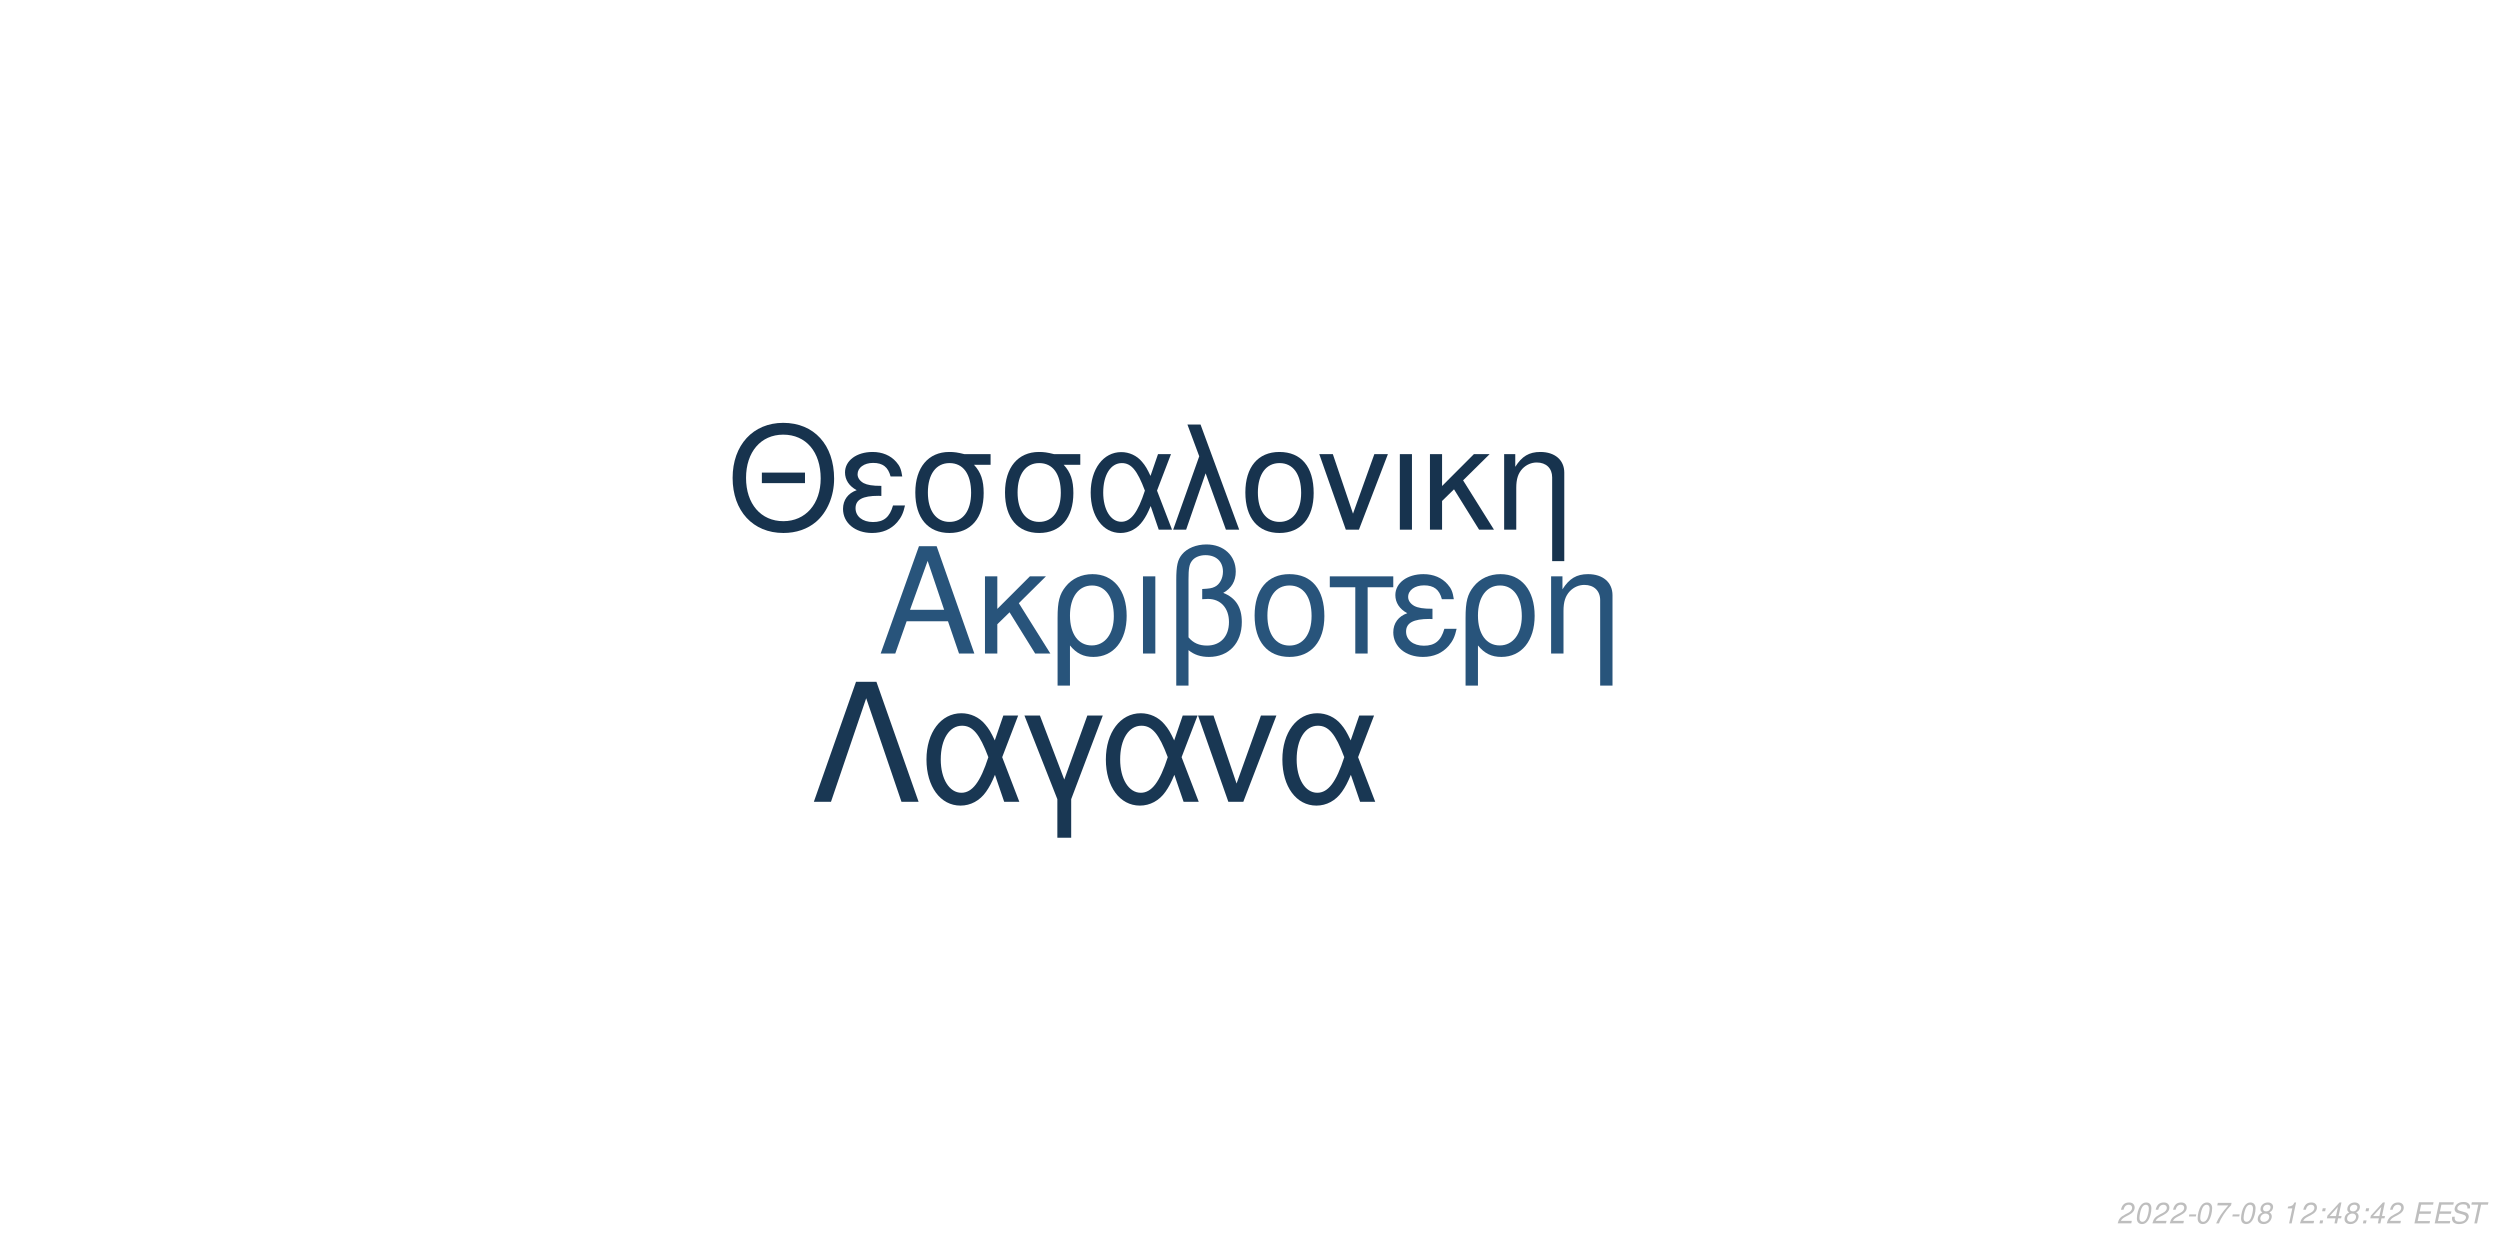
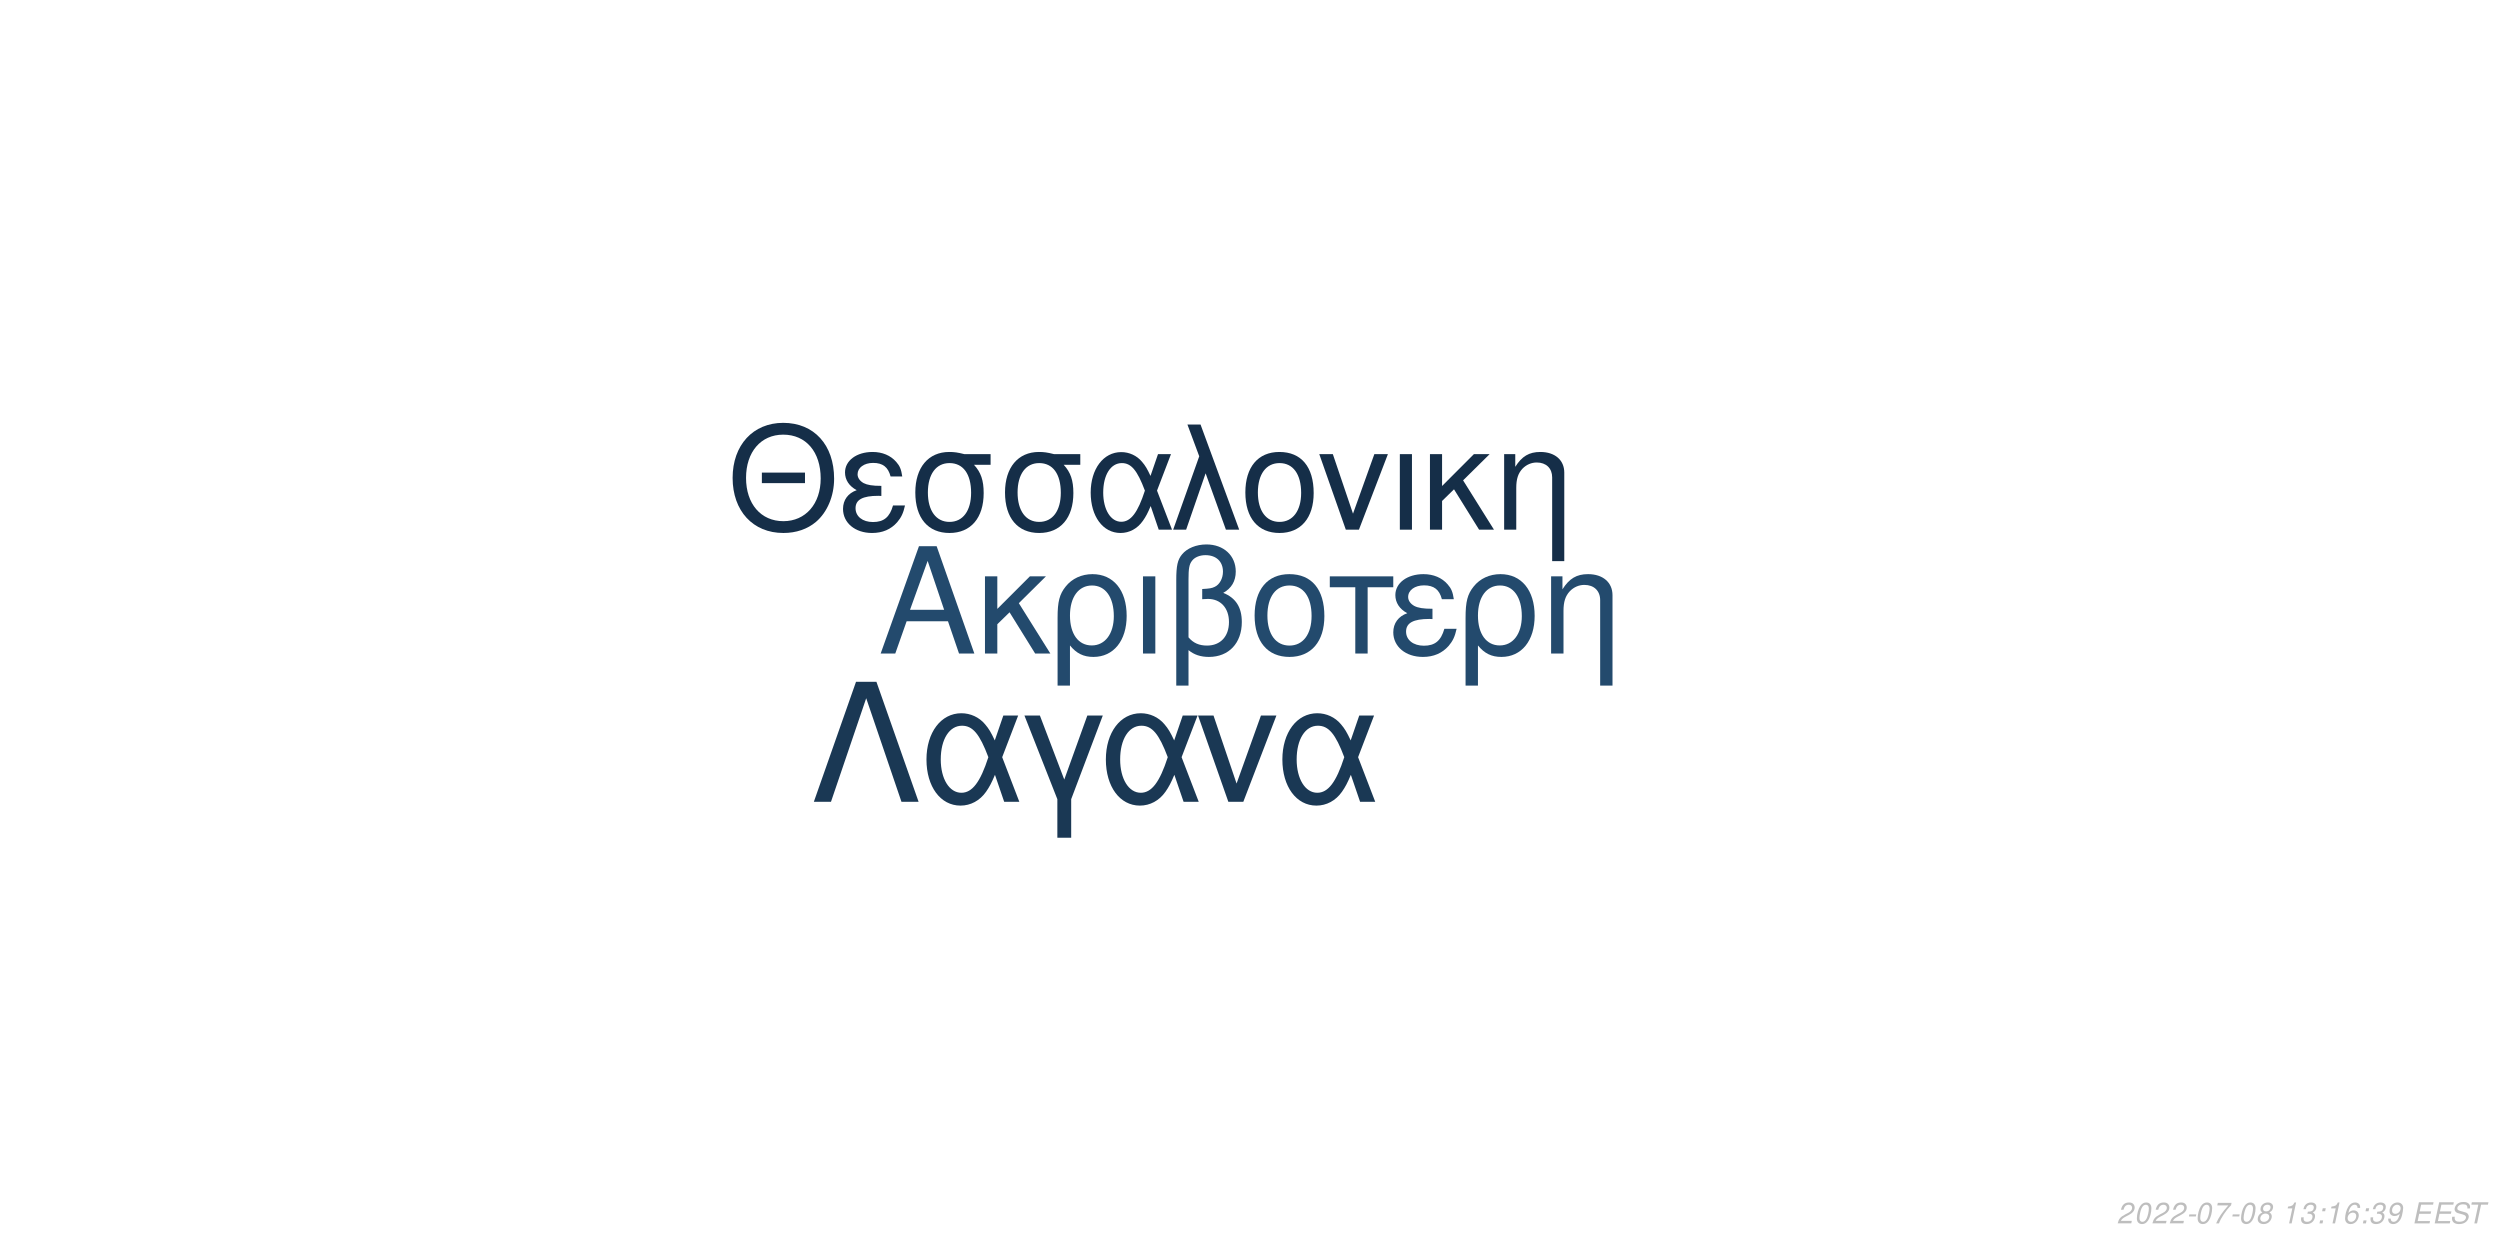
<svg xmlns="http://www.w3.org/2000/svg" xmlns:xlink="http://www.w3.org/1999/xlink" width="864pt" height="432pt" viewBox="0 0 864 432" version="1.1">
  <defs>
    <g>
      <symbol overflow="visible" id="glyph0-0">
        <path style="stroke:none;" d="" />
      </symbol>
      <symbol overflow="visible" id="glyph0-1">
        <path style="stroke:none;" d="M 24.125 -11.141 L 27.938 0 L 33.234 0 L 20.203 -37.094 L 14.094 -37.094 L 0.859 0 L 5.906 0 L 9.828 -11.141 Z M 22.797 -15.109 L 11 -15.109 L 17.094 -32.016 Z M 22.797 -15.109 " />
      </symbol>
      <symbol overflow="visible" id="glyph0-2">
        <path style="stroke:none;" d="M 7.172 -15.422 L 7.172 -26.672 L 2.906 -26.672 L 2.906 0 L 7.172 0 L 7.172 -10.125 L 11.406 -14.25 L 20.25 0 L 25.5 0 L 14.609 -17.406 L 23.969 -26.672 L 18.422 -26.672 Z M 7.172 -15.422 " />
      </symbol>
      <symbol overflow="visible" id="glyph0-3">
        <path style="stroke:none;" d="M 3 11.094 L 7.281 11.094 L 7.281 -2.797 C 9.516 -0.047 11.953 1.172 15.375 1.172 C 22.344 1.172 26.875 -4.422 26.875 -13.031 C 26.875 -21.891 22.297 -27.438 15.062 -27.438 C 11.297 -27.438 7.984 -25.906 5.797 -23.156 C 3.672 -20.516 3 -17.969 3 -12.359 Z M 14.906 -23.516 C 19.547 -23.516 22.438 -19.438 22.438 -12.922 C 22.438 -6.812 19.391 -2.797 14.812 -2.797 C 10.172 -2.797 7.281 -6.766 7.281 -13.125 C 7.281 -19.484 10.234 -23.516 14.906 -23.516 Z M 14.906 -23.516 " />
      </symbol>
      <symbol overflow="visible" id="glyph0-4">
        <path style="stroke:none;" d="M 3.516 0 L 7.781 0 L 7.781 -26.672 L 3.516 -26.672 Z M 3.516 0 " />
      </symbol>
      <symbol overflow="visible" id="glyph0-5">
        <path style="stroke:none;" d="M 4.016 11.094 L 8.25 11.094 L 8.25 -1.172 C 10.172 0.406 12.422 1.172 15.312 1.172 C 22.188 1.172 26.672 -3.609 26.672 -10.891 C 26.672 -15.984 24.578 -19.234 20.25 -20.969 C 23.109 -22.547 24.578 -25.031 24.578 -28.344 C 24.578 -33.844 20.406 -37.703 14.453 -37.703 C 10.938 -37.703 7.734 -36.391 6 -34.25 C 4.484 -32.422 4.016 -30.328 4.016 -25.391 Z M 8.25 -25.656 C 8.25 -29.359 8.5 -30.844 9.469 -32.062 C 10.375 -33.281 12.156 -34 14.094 -34 C 17.812 -34 20.156 -31.812 20.156 -28.297 C 20.156 -25.953 18.984 -23.812 17.297 -23.047 C 16.281 -22.547 15.469 -22.438 12.984 -22.297 L 12.984 -18.781 C 13.734 -18.828 14.344 -18.875 14.969 -18.875 C 19.344 -18.875 22.234 -15.719 22.234 -10.891 C 22.234 -5.906 19.281 -2.75 14.656 -2.75 C 11.953 -2.75 9.922 -3.609 8.25 -5.594 Z M 8.25 -25.656 " />
      </symbol>
      <symbol overflow="visible" id="glyph0-6">
        <path style="stroke:none;" d="M 14.094 -27.438 C 6.562 -27.438 2.094 -22.094 2.094 -13.125 C 2.094 -4.125 6.562 1.172 14.141 1.172 C 21.672 1.172 26.203 -4.172 26.203 -12.922 C 26.203 -22.188 21.828 -27.438 14.094 -27.438 Z M 14.141 -23.516 C 18.938 -23.516 21.781 -19.594 21.781 -12.984 C 21.781 -6.672 18.828 -2.75 14.141 -2.75 C 9.422 -2.75 6.516 -6.672 6.516 -13.125 C 6.516 -19.594 9.422 -23.516 14.141 -23.516 Z M 14.141 -23.516 " />
      </symbol>
      <symbol overflow="visible" id="glyph0-7">
        <path style="stroke:none;" d="M 7.891 0 L 12.156 0 L 12.156 -22.906 L 21.016 -22.906 L 21.016 -26.672 L -0.922 -26.672 L -0.922 -22.906 L 7.891 -22.906 Z M 7.891 0 " />
      </symbol>
      <symbol overflow="visible" id="glyph0-8">
        <path style="stroke:none;" d="M 14.562 -15.469 C 11.344 -15.469 9.562 -15.781 8.297 -16.438 C 6.922 -17.203 6.156 -18.328 6.156 -19.547 C 6.156 -21.891 8.453 -23.562 11.656 -23.562 C 15.062 -23.562 16.953 -22.094 17.812 -18.781 L 21.938 -18.781 C 21.578 -21.266 21.062 -22.5 19.797 -23.922 C 17.812 -26.203 14.906 -27.438 11.453 -27.438 C 5.797 -27.438 1.734 -24.375 1.734 -20.203 C 1.734 -17.609 3.156 -15.375 5.859 -13.938 C 2.797 -12.875 1.016 -10.484 1.016 -7.328 C 1.016 -2.391 5.297 1.172 11.25 1.172 C 14.969 1.172 17.906 -0.109 20.156 -2.641 C 21.578 -4.328 22.297 -5.797 22.906 -8.547 L 18.672 -8.547 C 17.5 -4.422 15.422 -2.703 11.609 -2.703 C 7.938 -2.703 5.438 -4.688 5.438 -7.578 C 5.438 -10.578 7.938 -11.953 13.484 -11.953 C 13.641 -11.953 14.094 -11.953 14.562 -11.906 Z M 14.562 -15.469 " />
      </symbol>
      <symbol overflow="visible" id="glyph0-9">
        <path style="stroke:none;" d="M 3.562 -26.672 L 3.562 0 L 7.844 0 L 7.844 -14.703 C 7.844 -17.906 8.5 -19.891 10.031 -21.531 C 11.406 -22.953 13.188 -23.719 15.062 -23.719 C 18.375 -23.719 20.516 -21.672 20.516 -18.469 L 20.516 11.094 L 24.781 11.094 L 24.781 -20.156 C 24.781 -24.578 21.469 -27.438 16.328 -27.438 C 12.359 -27.438 9.828 -25.906 7.484 -22.188 L 7.484 -26.672 Z M 3.562 -26.672 " />
      </symbol>
      <symbol overflow="visible" id="glyph1-0">
        <path style="stroke:none;" d="" />
      </symbol>
      <symbol overflow="visible" id="glyph1-1">
        <path style="stroke:none;" d="M 26.859 -19.734 L 11.953 -19.734 L 11.953 -16.094 L 26.859 -16.094 Z M 19.328 -36.922 C 8.922 -36.922 1.844 -29.25 1.844 -17.891 C 1.844 -6.484 8.875 1.141 19.391 1.141 C 23.812 1.141 27.703 -0.203 30.641 -2.688 C 34.578 -6.031 36.922 -11.656 36.922 -17.594 C 36.922 -29.297 30 -36.922 19.328 -36.922 Z M 19.328 -32.844 C 27.203 -32.844 32.281 -26.906 32.281 -17.688 C 32.281 -8.922 27.062 -2.938 19.391 -2.938 C 11.609 -2.938 6.484 -8.922 6.484 -17.891 C 6.484 -26.859 11.609 -32.844 19.328 -32.844 Z M 19.328 -32.844 " />
      </symbol>
      <symbol overflow="visible" id="glyph1-2">
        <path style="stroke:none;" d="M 14.25 -15.141 C 11.109 -15.141 9.375 -15.453 8.125 -16.094 C 6.781 -16.844 6.031 -17.938 6.031 -19.141 C 6.031 -21.422 8.266 -23.078 11.406 -23.078 C 14.75 -23.078 16.594 -21.625 17.438 -18.391 L 21.469 -18.391 C 21.125 -20.828 20.625 -22.031 19.391 -23.422 C 17.438 -25.656 14.594 -26.859 11.219 -26.859 C 5.688 -26.859 1.688 -23.875 1.688 -19.781 C 1.688 -17.234 3.094 -15.047 5.734 -13.656 C 2.734 -12.609 1 -10.266 1 -7.172 C 1 -2.344 5.188 1.141 11.016 1.141 C 14.656 1.141 17.547 -0.094 19.734 -2.594 C 21.125 -4.234 21.828 -5.688 22.422 -8.375 L 18.281 -8.375 C 17.141 -4.328 15.094 -2.641 11.359 -2.641 C 7.766 -2.641 5.328 -4.578 5.328 -7.422 C 5.328 -10.359 7.766 -11.703 13.203 -11.703 C 13.359 -11.703 13.797 -11.703 14.25 -11.656 Z M 14.25 -15.141 " />
      </symbol>
      <symbol overflow="visible" id="glyph1-3">
        <path style="stroke:none;" d="M 29 -26.109 L 19.938 -26.109 C 17.594 -26.703 16.438 -26.859 14.703 -26.859 C 7.469 -26.859 2.984 -21.469 2.984 -12.859 C 2.984 -4.031 7.375 1.141 14.797 1.141 C 22.172 1.141 26.609 -4.078 26.609 -12.656 C 26.609 -17.047 25.656 -19.828 23.266 -22.422 L 29 -22.422 Z M 14.797 -23.016 C 19.531 -23.016 22.266 -19.234 22.266 -12.75 C 22.266 -6.531 19.438 -2.688 14.797 -2.688 C 10.172 -2.688 7.328 -6.531 7.328 -12.859 C 7.328 -19.188 10.172 -23.016 14.797 -23.016 Z M 14.797 -23.016 " />
      </symbol>
      <symbol overflow="visible" id="glyph1-4">
        <path style="stroke:none;" d="M 29.344 -26.109 L 24.859 -26.109 L 22.266 -18.578 C 21.125 -21.031 20.484 -22.125 19.328 -23.469 C 17.547 -25.609 14.906 -26.812 12.156 -26.812 C 5.984 -26.812 1.594 -20.984 1.594 -12.812 C 1.594 -4.578 5.828 1.141 11.906 1.141 C 14.953 1.141 17.734 -0.344 19.625 -3.047 C 20.672 -4.531 21.281 -5.688 22.328 -8.172 L 25.109 0 L 29.703 0 L 24.516 -13.5 Z M 20.328 -13.5 C 17.891 -5.922 15.453 -2.734 12.156 -2.734 C 8.516 -2.734 5.922 -6.922 5.922 -12.812 C 5.922 -18.938 8.516 -23.016 12.359 -23.016 C 15.594 -23.016 17.688 -20.531 20.328 -13.5 Z M 20.328 -13.5 " />
      </symbol>
      <symbol overflow="visible" id="glyph1-5">
        <path style="stroke:none;" d="M 1.094 0 L 5.578 0 L 12.312 -19.484 L 19.328 0 L 23.922 0 L 10.562 -36.328 L 6.031 -36.328 L 10.109 -25.359 Z M 1.094 0 " />
      </symbol>
      <symbol overflow="visible" id="glyph1-6">
        <path style="stroke:none;" d="M 13.797 -26.859 C 6.422 -26.859 2.047 -21.625 2.047 -12.859 C 2.047 -4.031 6.422 1.141 13.859 1.141 C 21.234 1.141 25.656 -4.078 25.656 -12.656 C 25.656 -21.719 21.375 -26.859 13.797 -26.859 Z M 13.859 -23.016 C 18.531 -23.016 21.328 -19.188 21.328 -12.703 C 21.328 -6.531 18.438 -2.688 13.859 -2.688 C 9.219 -2.688 6.375 -6.531 6.375 -12.859 C 6.375 -19.188 9.219 -23.016 13.859 -23.016 Z M 13.859 -23.016 " />
      </symbol>
      <symbol overflow="visible" id="glyph1-7">
        <path style="stroke:none;" d="M 14.297 0 L 24.312 -26.109 L 19.625 -26.109 L 12.25 -5.531 L 5.281 -26.109 L 0.594 -26.109 L 9.766 0 Z M 14.297 0 " />
      </symbol>
      <symbol overflow="visible" id="glyph1-8">
        <path style="stroke:none;" d="M 3.438 0 L 7.625 0 L 7.625 -26.109 L 3.438 -26.109 Z M 3.438 0 " />
      </symbol>
      <symbol overflow="visible" id="glyph1-9">
        <path style="stroke:none;" d="M 7.031 -15.094 L 7.031 -26.109 L 2.844 -26.109 L 2.844 0 L 7.031 0 L 7.031 -9.922 L 11.156 -13.953 L 19.828 0 L 24.969 0 L 14.297 -17.047 L 23.469 -26.109 L 18.031 -26.109 Z M 7.031 -15.094 " />
      </symbol>
      <symbol overflow="visible" id="glyph1-10">
        <path style="stroke:none;" d="M 3.484 -26.109 L 3.484 0 L 7.672 0 L 7.672 -14.406 C 7.672 -17.547 8.328 -19.484 9.812 -21.078 C 11.156 -22.469 12.906 -23.219 14.75 -23.219 C 17.984 -23.219 20.078 -21.234 20.078 -18.094 L 20.078 10.859 L 24.266 10.859 L 24.266 -19.734 C 24.266 -24.062 21.031 -26.859 16 -26.859 C 12.109 -26.859 9.609 -25.359 7.328 -21.719 L 7.328 -26.109 Z M 3.484 -26.109 " />
      </symbol>
      <symbol overflow="visible" id="glyph2-0">
        <path style="stroke:none;" d="" />
      </symbol>
      <symbol overflow="visible" id="glyph2-1">
        <path style="stroke:none;" d="M 22.531 -41.484 L 15.484 -41.484 L 0.906 0 L 6.828 0 L 19 -35.797 L 31.188 0 L 37.109 0 Z M 22.531 -41.484 " />
      </symbol>
      <symbol overflow="visible" id="glyph2-2">
        <path style="stroke:none;" d="M 33.516 -29.812 L 28.391 -29.812 L 25.438 -21.219 C 24.125 -24.016 23.391 -25.266 22.078 -26.797 C 20.031 -29.25 17.016 -30.609 13.891 -30.609 C 6.828 -30.609 1.828 -23.953 1.828 -14.625 C 1.828 -5.234 6.656 1.312 13.594 1.312 C 17.078 1.312 20.266 -0.391 22.422 -3.469 C 23.609 -5.172 24.297 -6.484 25.5 -9.328 L 28.688 0 L 33.922 0 L 28 -15.422 Z M 23.219 -15.422 C 20.422 -6.766 17.641 -3.125 13.891 -3.125 C 9.734 -3.125 6.766 -7.906 6.766 -14.625 C 6.766 -21.625 9.734 -26.297 14.109 -26.297 C 17.812 -26.297 20.203 -23.453 23.219 -15.422 Z M 23.219 -15.422 " />
      </symbol>
      <symbol overflow="visible" id="glyph2-3">
        <path style="stroke:none;" d="M 12.062 12.406 L 16.844 12.406 L 16.844 -0.906 L 27.766 -29.812 L 22.422 -29.812 L 14.453 -7.688 L 6.031 -29.812 L 0.688 -29.812 L 12.062 -0.906 Z M 12.062 12.406 " />
      </symbol>
      <symbol overflow="visible" id="glyph2-4">
        <path style="stroke:none;" d="M 16.328 0 L 27.766 -29.812 L 22.422 -29.812 L 14 -6.312 L 6.031 -29.812 L 0.688 -29.812 L 11.156 0 Z M 16.328 0 " />
      </symbol>
      <symbol overflow="visible" id="glyph3-0">
        <path style="stroke:none;" d="" />
      </symbol>
      <symbol overflow="visible" id="glyph3-1">
        <path style="stroke:none;" d="M 5.234 -0.875 L 1.469 -0.875 C 1.641 -1.375 2.203 -1.891 3.109 -2.344 L 4.234 -2.938 C 5.562 -3.625 6.219 -4.469 6.219 -5.484 C 6.219 -5.938 6.062 -6.359 5.797 -6.656 C 5.469 -7.047 4.984 -7.234 4.312 -7.234 C 2.766 -7.234 1.891 -6.453 1.484 -4.734 L 2.375 -4.734 C 2.484 -5.188 2.609 -5.484 2.797 -5.75 C 3.094 -6.203 3.609 -6.453 4.188 -6.453 C 4.891 -6.453 5.344 -6.031 5.344 -5.375 C 5.344 -4.703 4.859 -4.094 4.016 -3.656 L 2.984 -3.125 C 1.234 -2.188 0.797 -1.656 0.344 -0.016 L 5.047 -0.016 Z M 5.234 -0.875 " />
      </symbol>
      <symbol overflow="visible" id="glyph3-2">
        <path style="stroke:none;" d="M 4.203 -7.234 C 3.375 -7.234 2.688 -6.812 2.125 -5.984 C 1.484 -5.047 0.984 -3.188 0.984 -1.734 C 0.984 -1.109 1.172 -0.562 1.484 -0.266 C 1.797 0.047 2.281 0.234 2.766 0.234 C 3.625 0.234 4.281 -0.156 4.859 -1.016 C 5.516 -1.953 6 -3.797 6 -5.266 C 6 -6.5 5.328 -7.234 4.203 -7.234 Z M 4.094 -6.453 C 4.734 -6.453 5.125 -5.984 5.125 -5.156 C 5.125 -4.203 4.781 -2.625 4.406 -1.812 C 3.984 -0.938 3.516 -0.547 2.875 -0.547 C 2.25 -0.547 1.875 -1.031 1.875 -1.828 C 1.875 -2.797 2.203 -4.344 2.594 -5.203 C 2.984 -6.047 3.453 -6.453 4.094 -6.453 Z M 4.094 -6.453 " />
      </symbol>
      <symbol overflow="visible" id="glyph3-3">
        <path style="stroke:none;" d="M 3.516 -3.125 L 1.125 -3.125 L 0.969 -2.406 L 3.359 -2.406 Z M 3.516 -3.125 " />
      </symbol>
      <symbol overflow="visible" id="glyph3-4">
        <path style="stroke:none;" d="M 6.703 -7.094 L 1.953 -7.094 L 1.766 -6.219 L 5.594 -6.219 C 3.344 -3.688 2.266 -2.109 1.375 0 L 2.344 0 C 3.031 -1.906 4.828 -4.594 6.547 -6.281 Z M 6.703 -7.094 " />
      </symbol>
      <symbol overflow="visible" id="glyph3-5">
        <path style="stroke:none;" d="M 4.766 -3.797 C 5.078 -3.969 5.234 -4.078 5.438 -4.234 C 5.812 -4.594 6.062 -5.172 6.062 -5.734 C 6.062 -6.625 5.344 -7.234 4.266 -7.234 C 2.812 -7.234 1.703 -6.219 1.703 -4.875 C 1.703 -4.406 1.875 -4.125 2.359 -3.812 C 1.297 -3.312 0.75 -2.516 0.75 -1.469 C 0.75 -0.438 1.547 0.234 2.812 0.234 C 3.656 0.234 4.359 -0.094 4.938 -0.734 C 5.359 -1.234 5.609 -1.859 5.609 -2.438 C 5.609 -3.047 5.312 -3.516 4.766 -3.797 Z M 4.109 -6.453 C 4.797 -6.453 5.188 -6.125 5.188 -5.578 C 5.188 -5.266 5.062 -4.922 4.859 -4.672 C 4.562 -4.312 4.188 -4.156 3.656 -4.156 C 2.984 -4.156 2.594 -4.453 2.594 -4.984 C 2.594 -5.859 3.203 -6.453 4.109 -6.453 Z M 3.453 -3.406 C 4.234 -3.406 4.734 -2.984 4.734 -2.312 C 4.734 -1.312 3.922 -0.547 2.875 -0.547 C 2.125 -0.547 1.625 -0.969 1.625 -1.625 C 1.625 -2.609 2.438 -3.406 3.453 -3.406 Z M 3.453 -3.406 " />
      </symbol>
      <symbol overflow="visible" id="glyph3-6">
        <path style="stroke:none;" d="" />
      </symbol>
      <symbol overflow="visible" id="glyph3-7">
        <path style="stroke:none;" d="M 3.703 -5.188 L 2.594 0 L 3.469 0 L 5.016 -7.234 L 4.438 -7.234 C 3.906 -6.156 3.688 -6.016 2.234 -5.812 L 2.109 -5.188 Z M 3.703 -5.188 " />
      </symbol>
      <symbol overflow="visible" id="glyph3-8">
+         <path style="stroke:none;" d="M 2.922 -3.312 C 3.125 -3.344 3.234 -3.344 3.375 -3.344 C 4.203 -3.344 4.688 -3 4.688 -2.406 C 4.688 -1.312 3.906 -0.547 2.781 -0.547 C 2.047 -0.547 1.594 -0.938 1.594 -1.562 C 1.594 -1.719 1.609 -1.844 1.656 -2.094 L 0.766 -2.094 C 0.734 -1.797 0.719 -1.641 0.719 -1.469 C 0.719 -0.375 1.406 0.234 2.641 0.234 C 3.547 0.234 4.297 -0.078 4.812 -0.656 C 5.266 -1.156 5.562 -1.875 5.562 -2.547 C 5.562 -3.125 5.344 -3.453 4.797 -3.734 C 5.641 -4.234 6.016 -4.844 6.016 -5.734 C 6.016 -6.656 5.312 -7.234 4.203 -7.234 C 3.375 -7.234 2.672 -6.938 2.188 -6.375 C 1.891 -6.031 1.703 -5.641 1.516 -4.906 L 2.391 -4.906 C 2.5 -5.359 2.594 -5.594 2.734 -5.812 C 3.047 -6.234 3.516 -6.453 4.078 -6.453 C 4.734 -6.453 5.141 -6.125 5.141 -5.578 C 5.141 -5.188 5.016 -4.797 4.797 -4.547 C 4.516 -4.234 4 -4.062 3.266 -4.062 L 3.078 -4.062 Z M 2.922 -3.312 " />
+       </symbol>
+       <symbol overflow="visible" id="glyph3-9">
        <path style="stroke:none;" d="M 2.359 -1.031 L 1.312 -1.031 L 1.094 0 L 2.141 0 Z M 3.266 -5.234 L 2.219 -5.234 L 2 -4.203 L 3.047 -4.203 Z M 3.266 -5.234 " />
      </symbol>
-       <symbol overflow="visible" id="glyph3-9">
-         <path style="stroke:none;" d="M 3.625 -1.75 L 3.266 0 L 4.141 0 L 4.516 -1.75 L 5.562 -1.75 L 5.734 -2.531 L 4.688 -2.531 L 5.688 -7.234 L 5.016 -7.234 L 0.844 -2.672 L 0.641 -1.75 Z M 3.797 -2.531 L 1.594 -2.531 L 4.469 -5.703 Z M 3.797 -2.531 " />
+       <symbol overflow="visible" id="glyph3-10">
+         <path style="stroke:none;" d="M 6.125 -5.344 L 6.141 -5.625 C 6.141 -6.609 5.453 -7.234 4.391 -7.234 C 3.438 -7.234 2.641 -6.719 2.016 -5.703 C 1.422 -4.781 0.938 -2.953 0.938 -1.688 C 0.938 -0.516 1.688 0.234 2.859 0.234 C 3.703 0.234 4.438 -0.156 5 -0.875 C 5.406 -1.422 5.672 -2.156 5.672 -2.766 C 5.672 -3.812 4.969 -4.5 3.906 -4.5 C 3.234 -4.5 2.672 -4.234 2.094 -3.625 C 2.406 -5.375 3.234 -6.453 4.25 -6.453 C 4.703 -6.453 5.062 -6.234 5.172 -5.844 C 5.203 -5.719 5.234 -5.578 5.25 -5.344 Z M 3.656 -3.734 C 4.344 -3.734 4.797 -3.281 4.797 -2.625 C 4.797 -1.469 3.984 -0.547 2.984 -0.547 C 2.297 -0.547 1.812 -1.047 1.812 -1.766 C 1.812 -2.859 2.625 -3.734 3.656 -3.734 Z M 3.656 -3.734 " />
      </symbol>
-       <symbol overflow="visible" id="glyph3-10">
+       <symbol overflow="visible" id="glyph3-11">
+         <path style="stroke:none;" d="M 0.844 -1.656 C 0.844 -1.547 0.844 -1.438 0.844 -1.375 C 0.844 -0.406 1.531 0.234 2.578 0.234 C 3.203 0.234 3.766 0.016 4.297 -0.438 C 4.938 -1 5.312 -1.656 5.594 -2.719 C 5.844 -3.672 6.016 -4.766 6.016 -5.375 C 6.016 -5.844 5.844 -6.328 5.547 -6.656 C 5.203 -7.031 4.703 -7.234 4.062 -7.234 C 2.516 -7.234 1.297 -5.938 1.297 -4.266 C 1.297 -3.203 1.984 -2.547 3.047 -2.547 C 3.484 -2.547 3.953 -2.672 4.281 -2.891 C 4.406 -2.984 4.547 -3.078 4.828 -3.344 C 4.438 -1.484 3.703 -0.547 2.703 -0.547 C 2.109 -0.547 1.719 -0.938 1.719 -1.547 L 1.719 -1.656 Z M 3.953 -6.453 C 4.625 -6.453 5.141 -5.953 5.141 -5.281 C 5.141 -4.188 4.312 -3.312 3.297 -3.312 C 2.594 -3.312 2.172 -3.734 2.172 -4.453 C 2.172 -5.562 2.984 -6.453 3.953 -6.453 Z M 3.953 -6.453 " />
+       </symbol>
+       <symbol overflow="visible" id="glyph3-12">
        <path style="stroke:none;" d="M 2.547 -3.312 L 6.5 -3.312 L 6.688 -4.141 L 2.719 -4.141 L 3.219 -6.469 L 7.344 -6.469 L 7.516 -7.297 L 2.453 -7.297 L 0.906 0 L 6.125 0 L 6.297 -0.812 L 2.016 -0.812 Z M 2.547 -3.312 " />
      </symbol>
-       <symbol overflow="visible" id="glyph3-11">
+       <symbol overflow="visible" id="glyph3-13">
        <path style="stroke:none;" d="M 7.062 -5.156 C 7.125 -5.438 7.141 -5.562 7.141 -5.703 C 7.141 -6.156 6.938 -6.594 6.594 -6.891 C 6.188 -7.25 5.656 -7.406 4.875 -7.406 C 3.844 -7.406 3.047 -7.125 2.5 -6.562 C 2.094 -6.141 1.781 -5.438 1.781 -4.922 C 1.781 -4.297 2.219 -3.766 2.891 -3.562 L 4.594 -3.094 C 5.406 -2.859 5.734 -2.578 5.734 -2.094 C 5.734 -1.781 5.547 -1.406 5.266 -1.141 C 4.844 -0.766 4.266 -0.578 3.453 -0.578 C 2.328 -0.578 1.812 -0.984 1.812 -1.906 C 1.812 -2.047 1.812 -2.125 1.844 -2.312 L 0.984 -2.312 C 0.906 -2.062 0.891 -1.906 0.891 -1.688 C 0.891 -0.484 1.797 0.234 3.297 0.234 C 4.359 0.234 5.234 -0.062 5.812 -0.609 C 6.344 -1.078 6.688 -1.797 6.688 -2.375 C 6.688 -2.641 6.609 -2.906 6.453 -3.156 C 6.234 -3.5 5.938 -3.703 5.469 -3.828 L 3.75 -4.312 C 2.984 -4.547 2.734 -4.734 2.734 -5.188 C 2.734 -5.547 2.875 -5.844 3.188 -6.109 C 3.547 -6.438 4.031 -6.594 4.703 -6.594 C 5.266 -6.594 5.688 -6.484 5.906 -6.297 C 6.094 -6.125 6.219 -5.797 6.219 -5.516 C 6.219 -5.422 6.203 -5.344 6.188 -5.156 Z M 7.062 -5.156 " />
      </symbol>
-       <symbol overflow="visible" id="glyph3-12">
+       <symbol overflow="visible" id="glyph3-14">
        <path style="stroke:none;" d="M 4.938 -6.469 L 7.312 -6.469 L 7.484 -7.297 L 1.75 -7.297 L 1.578 -6.469 L 3.984 -6.469 L 2.609 0 L 3.547 0 Z M 4.938 -6.469 " />
      </symbol>
    </g>
  </defs>
  <g id="surface1">
    <rect x="0" y="0" width="864" height="432" style="fill:rgb(100%,100%,100%);fill-opacity:1;stroke:none;" />
-     <g style="fill:rgb(15.686%,32.941%,48.235%);fill-opacity:1;">
+     <g style="fill:rgb(13.725%,29.02%,42.745%);fill-opacity:1;">
      <use xlink:href="#glyph0-1" x="303.5" y="225.861" />
      <use xlink:href="#glyph0-2" x="337.5" y="225.861" />
      <use xlink:href="#glyph0-3" x="362.5" y="225.861" />
      <use xlink:href="#glyph0-4" x="391.5" y="225.861" />
      <use xlink:href="#glyph0-5" x="402.5" y="225.861" />
      <use xlink:href="#glyph0-6" x="431.5" y="225.861" />
      <use xlink:href="#glyph0-7" x="460.5" y="225.861" />
      <use xlink:href="#glyph0-8" x="480.5" y="225.861" />
      <use xlink:href="#glyph0-3" x="503.5" y="225.861" />
      <use xlink:href="#glyph0-9" x="532.5" y="225.861" />
    </g>
-     <g style="fill:rgb(9.02%,20%,30.588%);fill-opacity:1;">
+     <g style="fill:rgb(8.235%,18.039%,28.235%);fill-opacity:1;">
      <use xlink:href="#glyph1-1" x="251.348" y="183.058" />
      <use xlink:href="#glyph1-2" x="290.348" y="183.058" />
      <use xlink:href="#glyph1-3" x="313.348" y="183.058" />
      <use xlink:href="#glyph1-3" x="344.348" y="183.058" />
      <use xlink:href="#glyph1-4" x="375.348" y="183.058" />
      <use xlink:href="#glyph1-5" x="404.348" y="183.058" />
      <use xlink:href="#glyph1-6" x="428.348" y="183.058" />
      <use xlink:href="#glyph1-7" x="455.348" y="183.058" />
      <use xlink:href="#glyph1-8" x="480.348" y="183.058" />
      <use xlink:href="#glyph1-9" x="491.348" y="183.058" />
      <use xlink:href="#glyph1-10" x="516.348" y="183.058" />
    </g>
-     <g style="fill:rgb(9.804%,21.569%,32.549%);fill-opacity:1;">
+     <g style="fill:rgb(10.196%,21.961%,32.941%);fill-opacity:1;">
      <use xlink:href="#glyph2-1" x="280.359" y="277.105" />
      <use xlink:href="#glyph2-2" x="318.359" y="277.105" />
      <use xlink:href="#glyph2-3" x="353.359" y="277.105" />
      <use xlink:href="#glyph2-2" x="380.359" y="277.105" />
      <use xlink:href="#glyph2-4" x="413.359" y="277.105" />
      <use xlink:href="#glyph2-2" x="441.359" y="277.105" />
    </g>
    <g style="fill:rgb(74.51%,74.51%,74.51%);fill-opacity:1;">
      <use xlink:href="#glyph3-1" x="731.52" y="422.81" />
      <use xlink:href="#glyph3-2" x="737.52" y="422.81" />
      <use xlink:href="#glyph3-1" x="743.52" y="422.81" />
      <use xlink:href="#glyph3-1" x="749.52" y="422.81" />
      <use xlink:href="#glyph3-3" x="755.52" y="422.81" />
      <use xlink:href="#glyph3-2" x="758.52" y="422.81" />
      <use xlink:href="#glyph3-4" x="764.52" y="422.81" />
      <use xlink:href="#glyph3-3" x="770.52" y="422.81" />
      <use xlink:href="#glyph3-2" x="773.52" y="422.81" />
      <use xlink:href="#glyph3-5" x="779.52" y="422.81" />
      <use xlink:href="#glyph3-6" x="785.52" y="422.81" />
      <use xlink:href="#glyph3-7" x="788.52" y="422.81" />
-       <use xlink:href="#glyph3-1" x="794.52" y="422.81" />
-       <use xlink:href="#glyph3-8" x="800.52" y="422.81" />
-       <use xlink:href="#glyph3-9" x="803.52" y="422.81" />
-       <use xlink:href="#glyph3-5" x="809.52" y="422.81" />
-       <use xlink:href="#glyph3-8" x="815.52" y="422.81" />
-       <use xlink:href="#glyph3-9" x="818.52" y="422.81" />
-       <use xlink:href="#glyph3-1" x="824.52" y="422.81" />
+       <use xlink:href="#glyph3-8" x="794.52" y="422.81" />
+       <use xlink:href="#glyph3-9" x="800.52" y="422.81" />
+       <use xlink:href="#glyph3-7" x="803.52" y="422.81" />
+       <use xlink:href="#glyph3-10" x="809.52" y="422.81" />
+       <use xlink:href="#glyph3-9" x="815.52" y="422.81" />
+       <use xlink:href="#glyph3-8" x="818.52" y="422.81" />
+       <use xlink:href="#glyph3-11" x="824.52" y="422.81" />
      <use xlink:href="#glyph3-6" x="830.52" y="422.81" />
-       <use xlink:href="#glyph3-10" x="833.52" y="422.81" />
-       <use xlink:href="#glyph3-10" x="840.52" y="422.81" />
-       <use xlink:href="#glyph3-11" x="846.52" y="422.81" />
-       <use xlink:href="#glyph3-12" x="852.52" y="422.81" />
+       <use xlink:href="#glyph3-12" x="833.52" y="422.81" />
+       <use xlink:href="#glyph3-12" x="840.52" y="422.81" />
+       <use xlink:href="#glyph3-13" x="846.52" y="422.81" />
+       <use xlink:href="#glyph3-14" x="852.52" y="422.81" />
    </g>
  </g>
</svg>
